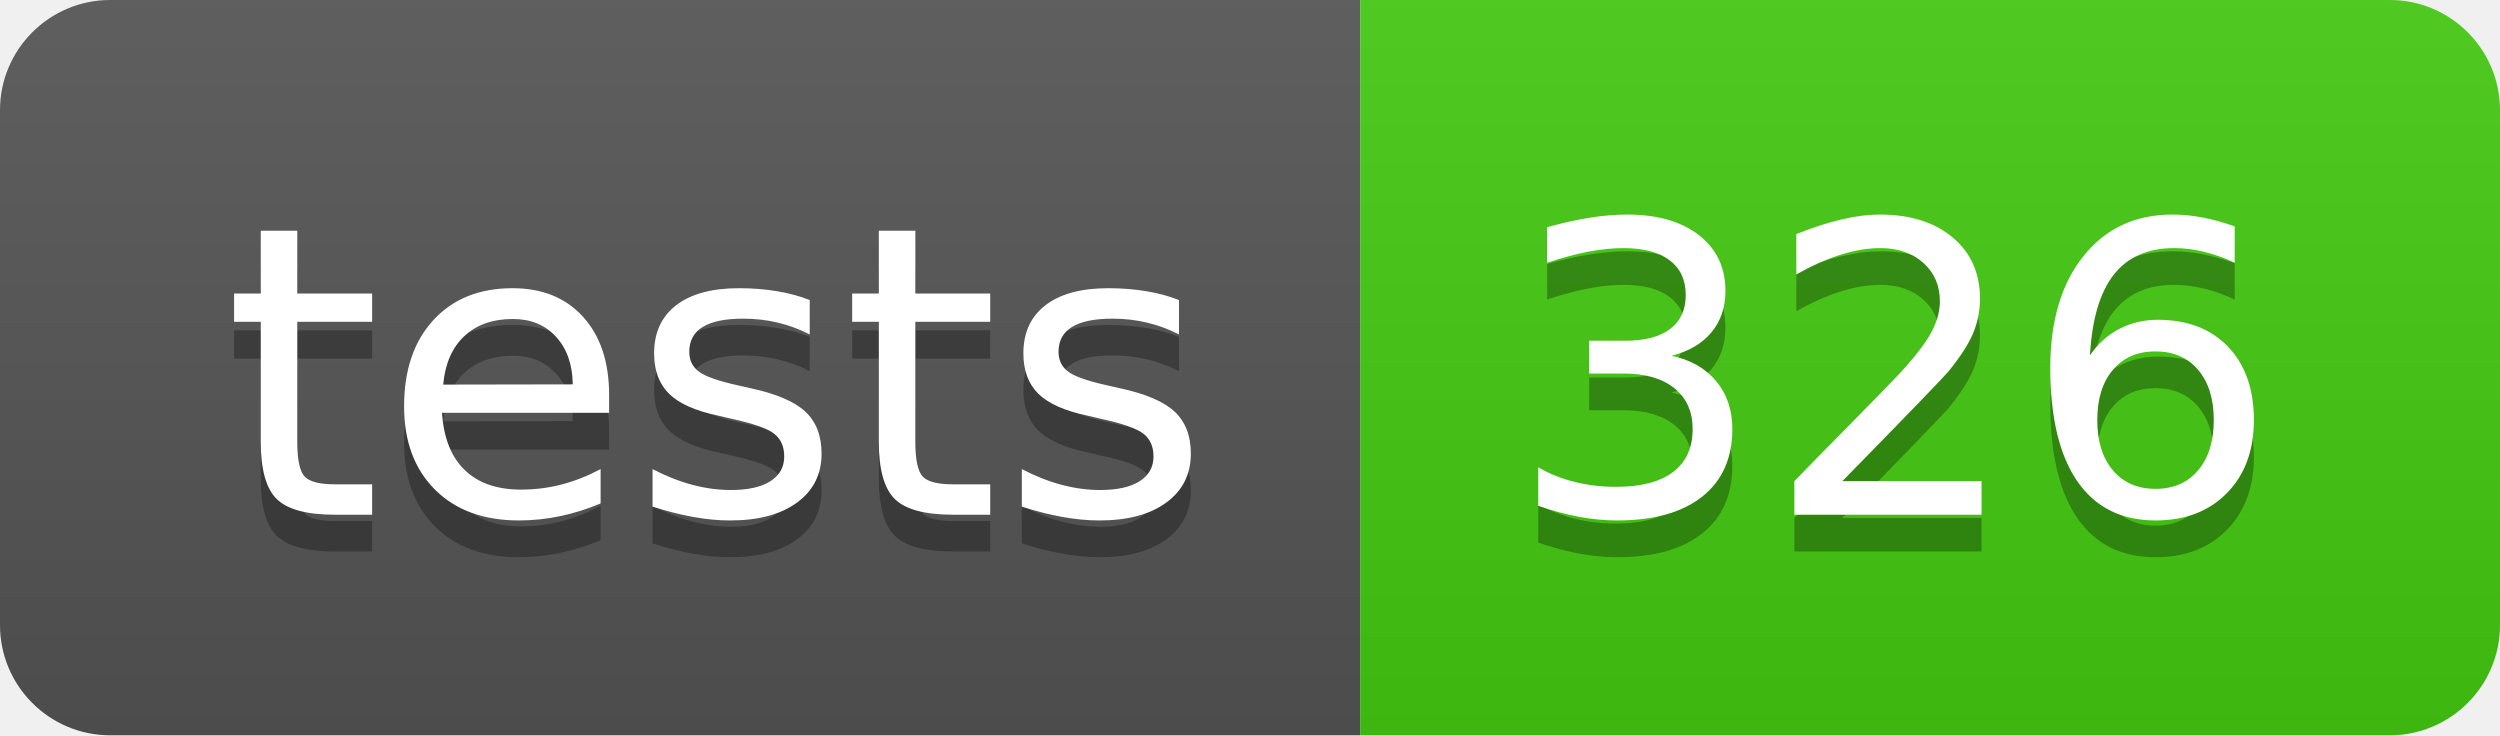
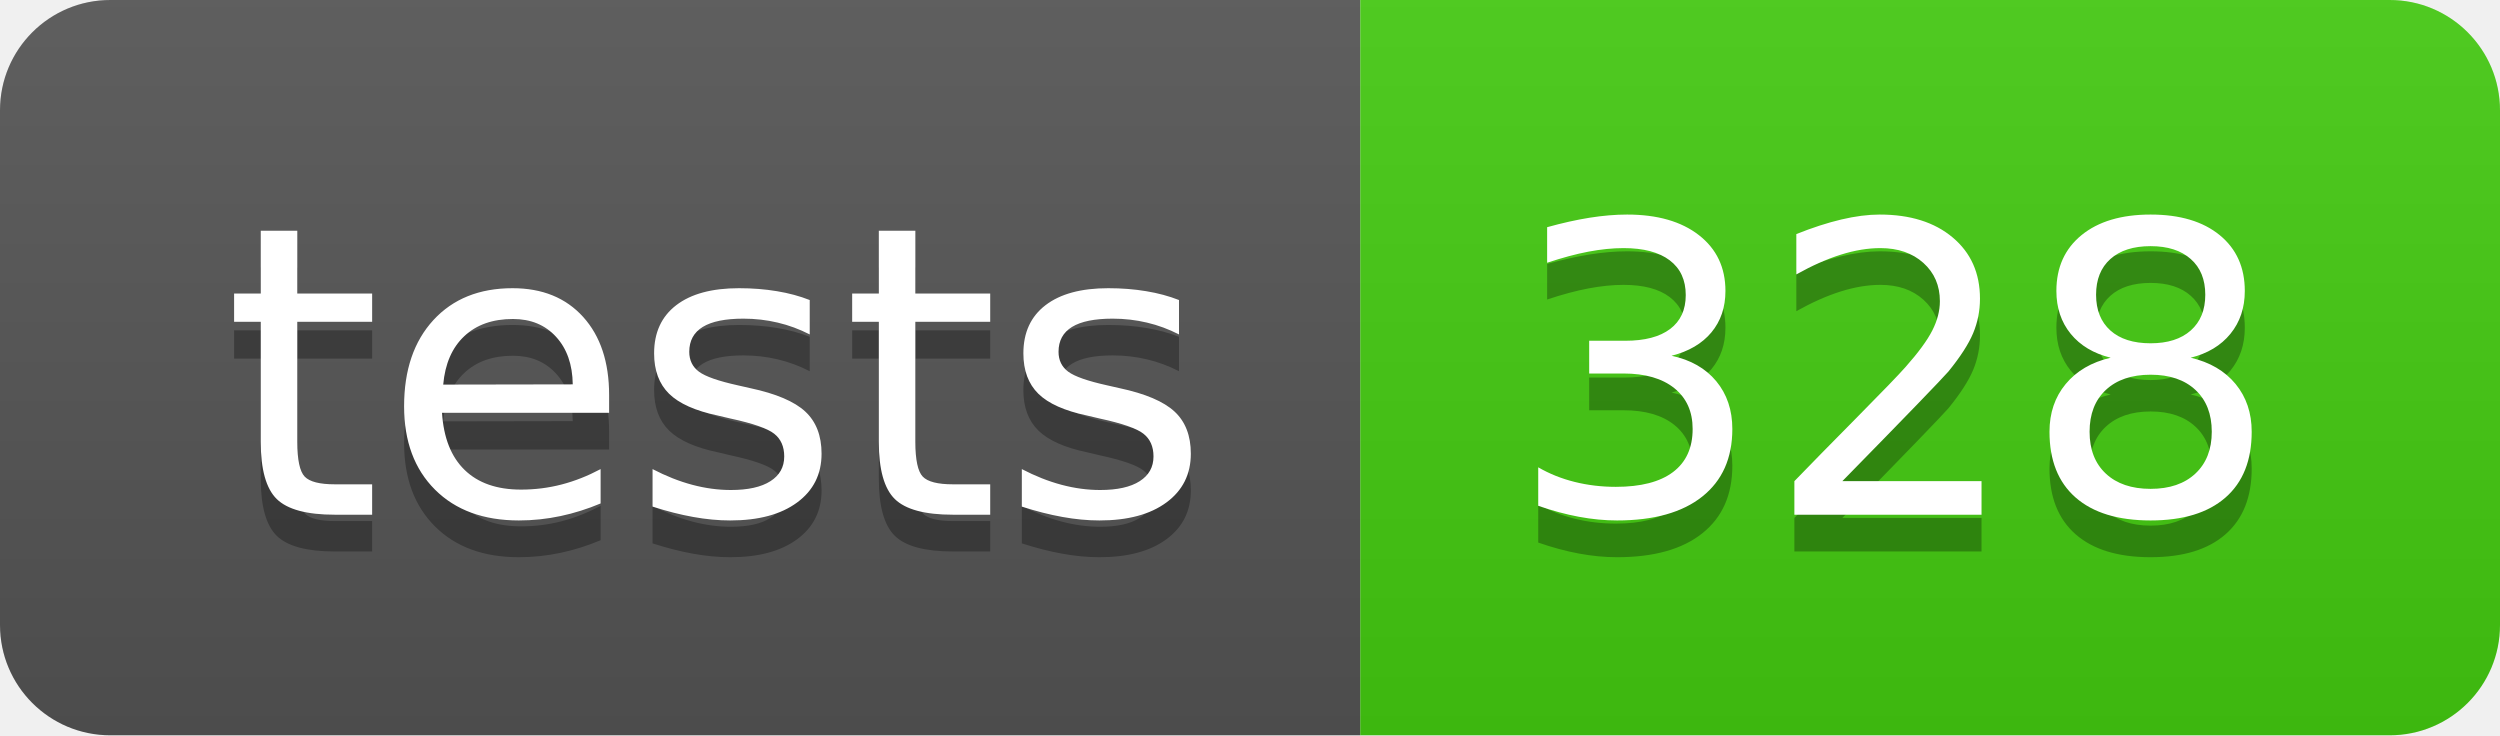
- <svg xmlns="http://www.w3.org/2000/svg" width="68" height="20" role="img" aria-label="tests: 326">
+ <svg xmlns="http://www.w3.org/2000/svg" width="68" height="20" role="img" aria-label="tests: 328">
  <linearGradient id="s" x2="0" y2="100%">
    <stop offset="0" stop-color="#bbb" stop-opacity=".1" />
    <stop offset="1" stop-opacity=".1" />
  </linearGradient>
  <clipPath id="r">
    <rect width="68" height="20" rx="3" fill="#fff" />
  </clipPath>
  <g clip-path="url(#r)">
    <rect width="37" height="20" fill="#555" />
    <rect x="37" width="31" height="20" fill="#4c1" />
    <rect width="68" height="20" fill="url(#s)" />
  </g>
  <g fill="#fff" text-anchor="middle" font-family="Verdana,Geneva,DejaVu Sans,sans-serif" text-rendering="geometricPrecision" font-size="110">
    <text aria-hidden="true" x="195" y="150" fill="#010101" fill-opacity=".3" transform="scale(.1)" textLength="270">tests</text>
    <text x="195" y="140" transform="scale(.1)" fill="#fff" textLength="270">tests</text>
-     <text aria-hidden="true" x="515" y="150" fill="#010101" fill-opacity=".3" transform="scale(.1)" textLength="210">326</text>
-     <text x="515" y="140" transform="scale(.1)" fill="#fff" textLength="210">326</text>
+     <text aria-hidden="true" x="515" y="150" fill="#010101" fill-opacity=".3" transform="scale(.1)" textLength="210">328</text>
+     <text x="515" y="140" transform="scale(.1)" fill="#fff" textLength="210">328</text>
  </g>
</svg>
